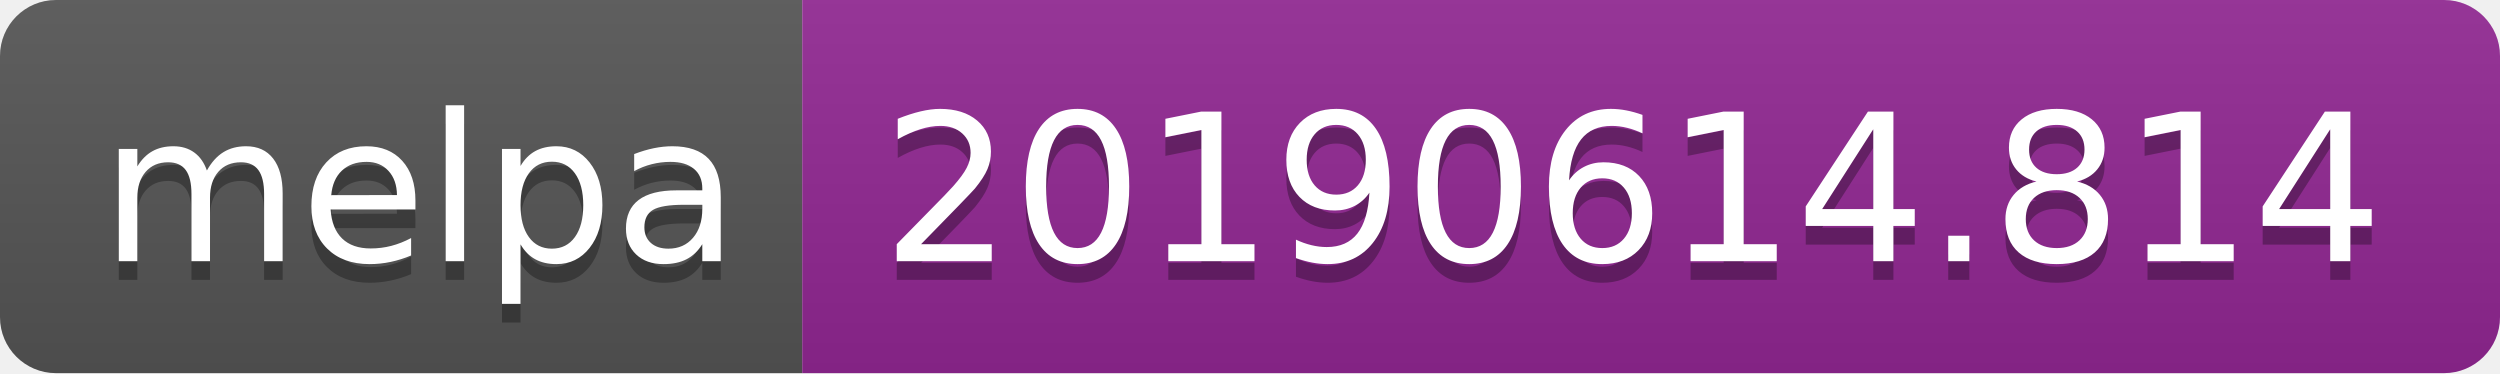
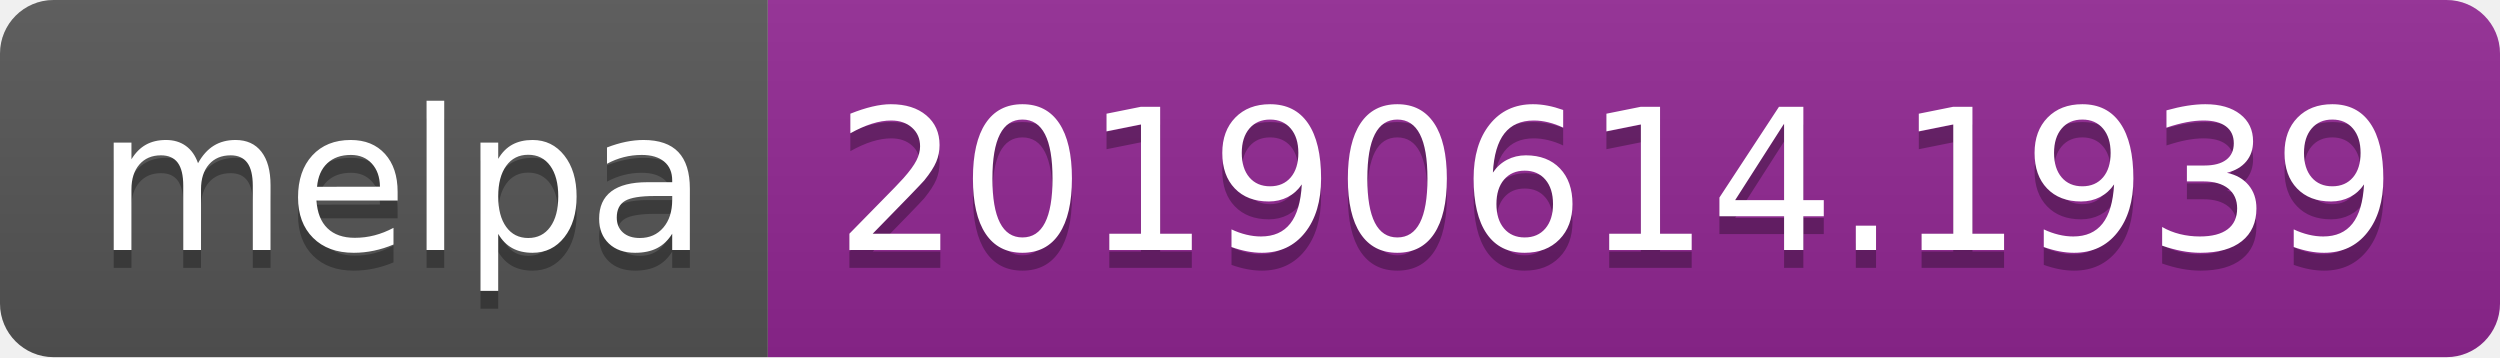
- <svg xmlns="http://www.w3.org/2000/svg" width="134" height="20">
+ <svg xmlns="http://www.w3.org/2000/svg" width="140" height="20">
  <linearGradient id="b" x2="0" y2="100%">
    <stop offset="0" stop-color="#bbb" stop-opacity=".1" />
    <stop offset="1" stop-opacity=".1" />
  </linearGradient>
  <clipPath id="a">
-     <rect width="134" height="20" rx="3" fill="#fff" />
+     <rect width="140" height="20" rx="3" fill="#fff" />
  </clipPath>
  <g clip-path="url(#a)">
    <path fill="#555" d="M0 0h43v20H0z" />
-     <path fill="#922793" d="M43 0h91v20H43z" />
-     <path fill="url(#b)" d="M0 0h134v20H0z" />
+     <path fill="#922793" d="M43 0h97v20H43z" />
+     <path fill="url(#b)" d="M0 0h140v20H0z" />
  </g>
  <g fill="#fff" text-anchor="middle" font-family="DejaVu Sans,Verdana,Geneva,sans-serif" font-size="110">
    <text x="225" y="150" fill="#010101" fill-opacity=".3" transform="scale(.1)" textLength="330">melpa</text>
    <text x="225" y="140" transform="scale(.1)" textLength="330">melpa</text>
-     <text x="875" y="150" fill="#010101" fill-opacity=".3" transform="scale(.1)" textLength="810">20190614.814</text>
-     <text x="875" y="140" transform="scale(.1)" textLength="810">20190614.814</text>
+     <text x="905" y="150" fill="#010101" fill-opacity=".3" transform="scale(.1)" textLength="870">20190614.1939</text>
+     <text x="905" y="140" transform="scale(.1)" textLength="870">20190614.1939</text>
  </g>
</svg>
